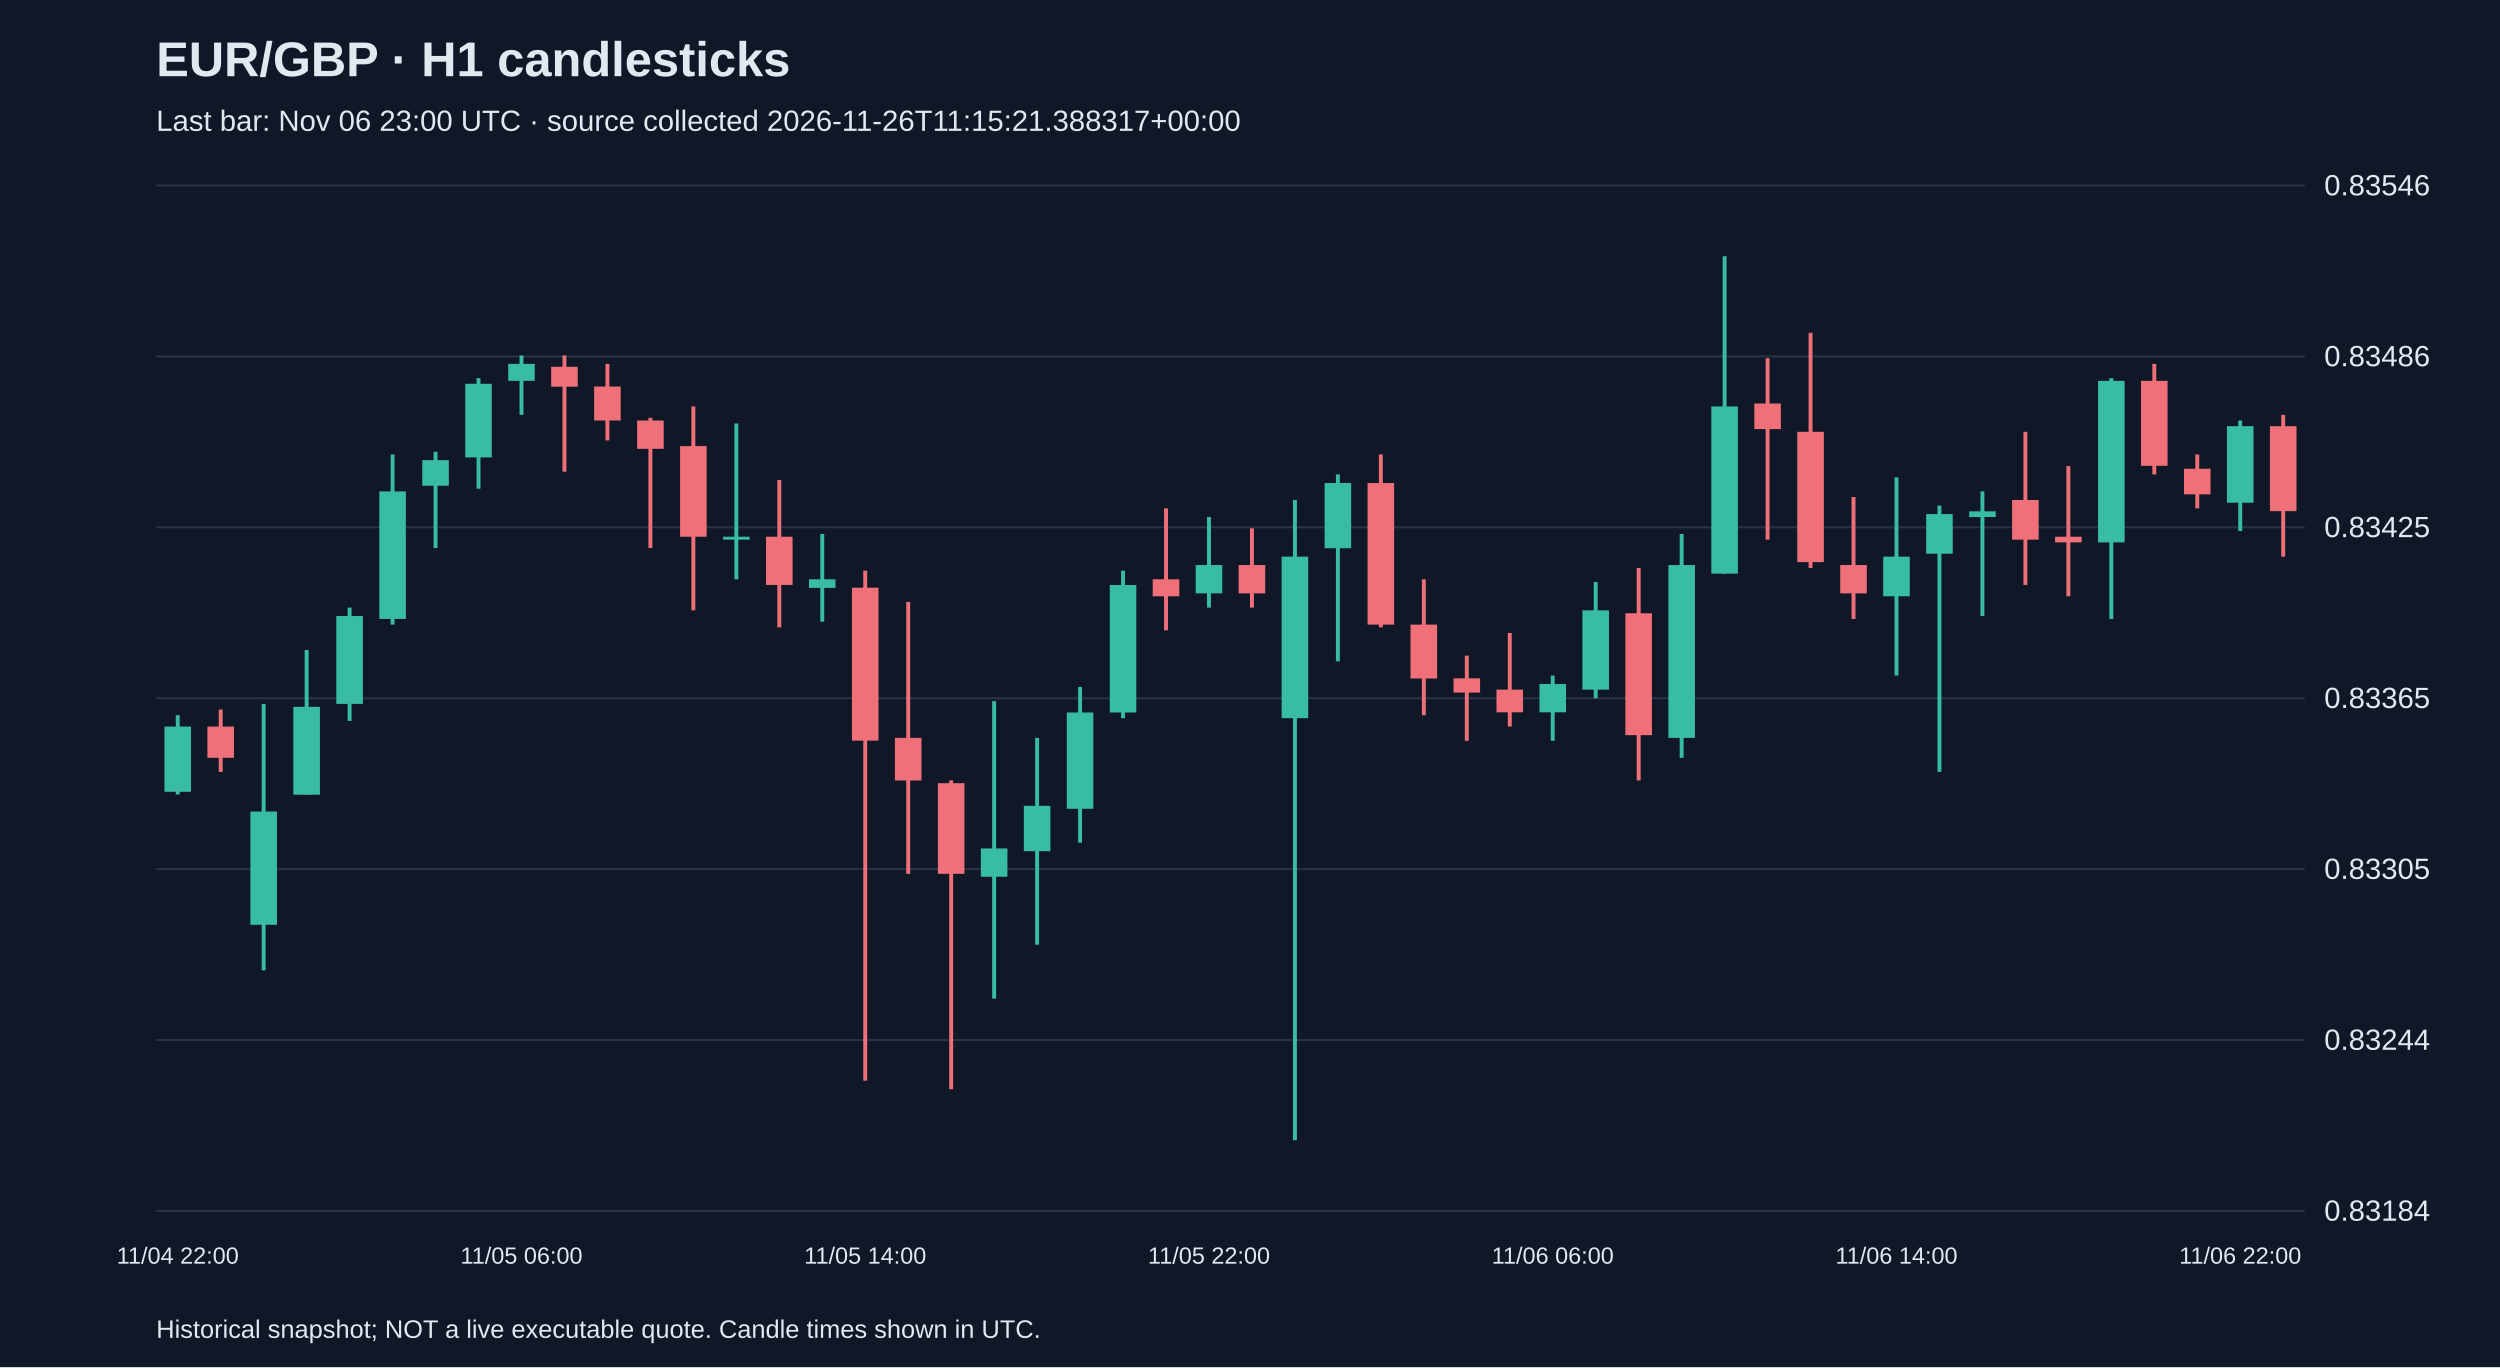
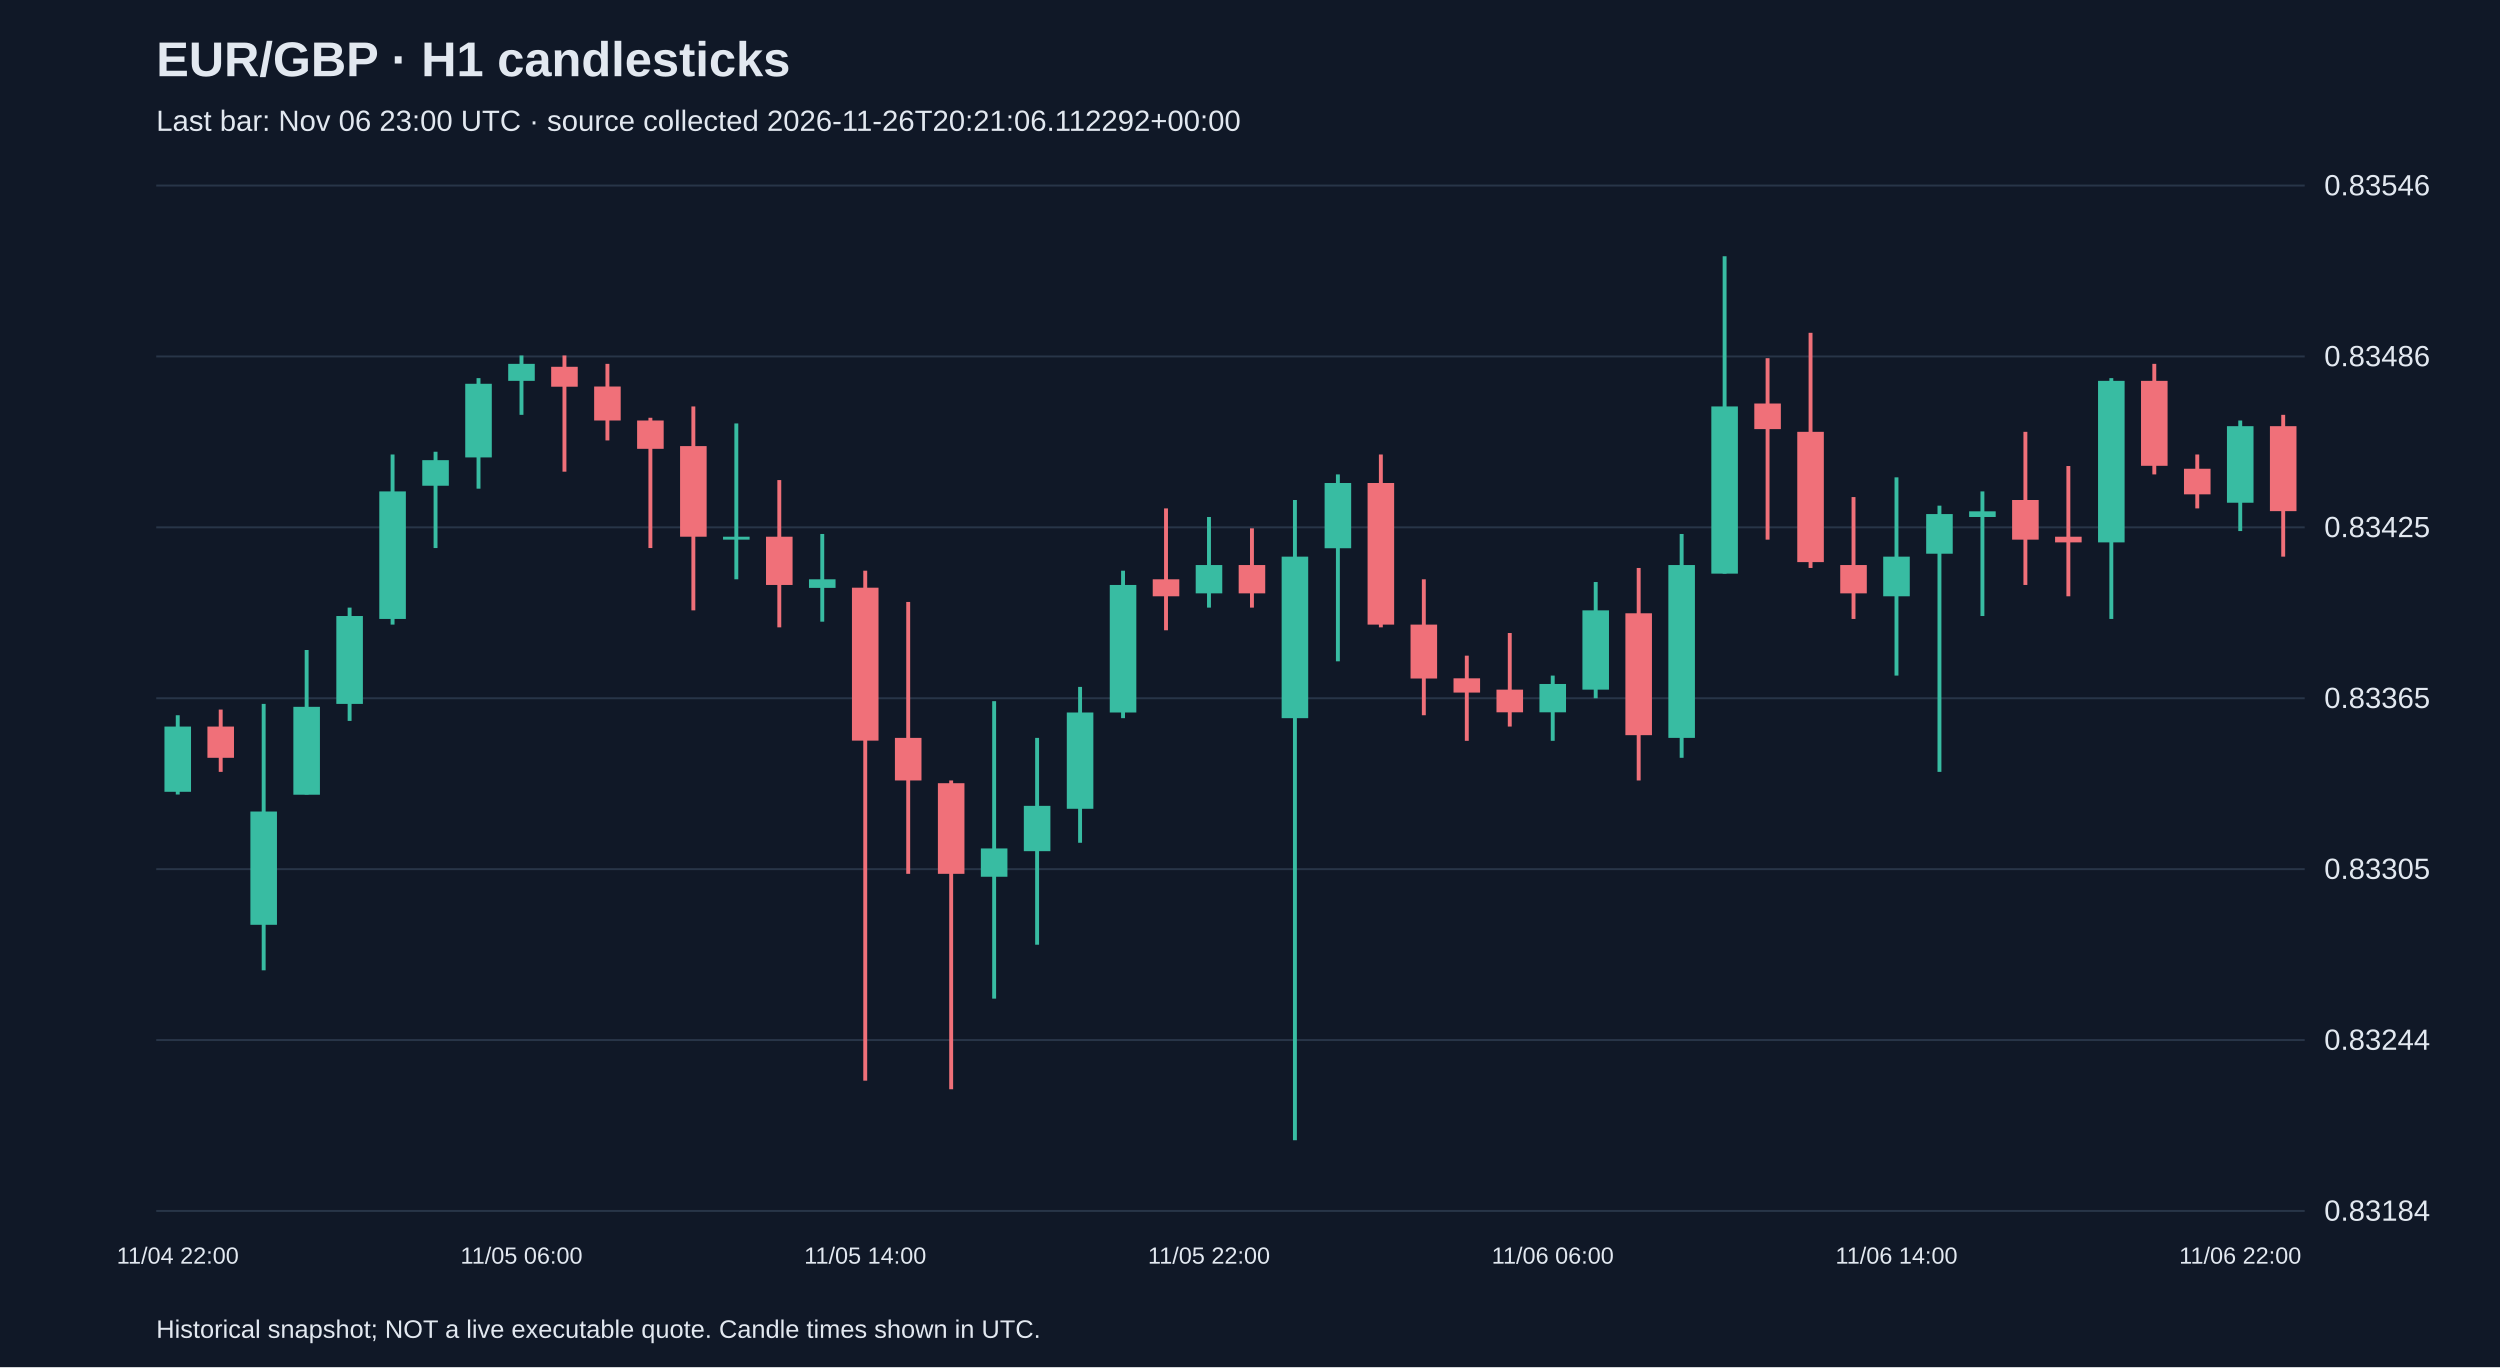
<svg xmlns="http://www.w3.org/2000/svg" viewBox="0 0 1280 700">
  <rect width="100%" height="100%" fill="#101827" />
  <style>text{font-family:Arial,sans-serif;fill:#e2e8f0}</style>
  <text x="80" y="39" font-size="25" font-weight="bold">EUR/GBP · H1 candlesticks</text>
-   <text x="80" y="67" font-size="15" fill="#a6b1c5">Last bar: Nov 06 23:00 UTC · source collected 2026-11-26T11:15:21.388317+00:00</text>
+   <text x="80" y="67" font-size="15" fill="#a6b1c5">Last bar: Nov 06 23:00 UTC · source collected 2026-11-26T20:21:06.112292+00:00</text>
  <line x1="80" y1="620.0" x2="1180" y2="620.0" stroke="#283548" />
  <text x="1190" y="625.0" font-size="15">0.83184</text>
  <line x1="80" y1="532.5" x2="1180" y2="532.5" stroke="#283548" />
  <text x="1190" y="537.5" font-size="15">0.83244</text>
  <line x1="80" y1="445.0" x2="1180" y2="445.0" stroke="#283548" />
  <text x="1190" y="450.0" font-size="15">0.83305</text>
  <line x1="80" y1="357.5" x2="1180" y2="357.5" stroke="#283548" />
  <text x="1190" y="362.5" font-size="15">0.83365</text>
  <line x1="80" y1="270.0" x2="1180" y2="270.0" stroke="#283548" />
  <text x="1190" y="275.0" font-size="15">0.83425</text>
  <line x1="80" y1="182.5" x2="1180" y2="182.5" stroke="#283548" />
  <text x="1190" y="187.5" font-size="15">0.83486</text>
  <line x1="80" y1="95.0" x2="1180" y2="95.0" stroke="#283548" />
  <text x="1190" y="100.0" font-size="15">0.83546</text>
  <line x1="91.0" y1="366.2" x2="91.0" y2="406.8" stroke="#38bca2" stroke-width="2" />
  <rect x="84.2" y="372.0" width="13.6" height="33.4" fill="#38bca2" />
  <text x="91.0" y="647" text-anchor="middle" font-size="12">11/04 22:00</text>
  <line x1="113.0" y1="363.3" x2="113.0" y2="395.2" stroke="#f07079" stroke-width="2" />
  <rect x="106.2" y="372.0" width="13.6" height="16.0" fill="#f07079" />
  <line x1="135.0" y1="360.4" x2="135.0" y2="496.8" stroke="#38bca2" stroke-width="2" />
  <rect x="128.2" y="415.5" width="13.6" height="58.0" fill="#38bca2" />
  <line x1="157.0" y1="332.8" x2="157.0" y2="406.8" stroke="#38bca2" stroke-width="2" />
  <rect x="150.2" y="361.9" width="13.6" height="45.0" fill="#38bca2" />
  <line x1="179.0" y1="311.1" x2="179.0" y2="369.1" stroke="#38bca2" stroke-width="2" />
  <rect x="172.2" y="315.4" width="13.6" height="45.0" fill="#38bca2" />
  <line x1="201.0" y1="232.7" x2="201.0" y2="319.8" stroke="#38bca2" stroke-width="2" />
  <rect x="194.2" y="251.6" width="13.6" height="65.3" fill="#38bca2" />
  <line x1="223.0" y1="231.3" x2="223.0" y2="280.6" stroke="#38bca2" stroke-width="2" />
  <rect x="216.2" y="235.6" width="13.6" height="13.1" fill="#38bca2" />
  <line x1="245.0" y1="193.6" x2="245.0" y2="250.2" stroke="#38bca2" stroke-width="2" />
  <rect x="238.2" y="196.5" width="13.6" height="37.7" fill="#38bca2" />
  <line x1="267.0" y1="182.0" x2="267.0" y2="212.4" stroke="#38bca2" stroke-width="2" />
  <rect x="260.2" y="186.3" width="13.6" height="8.7" fill="#38bca2" />
  <text x="267.0" y="647" text-anchor="middle" font-size="12">11/05 06:00</text>
  <line x1="289.0" y1="182.0" x2="289.0" y2="241.5" stroke="#f07079" stroke-width="2" />
  <rect x="282.2" y="187.8" width="13.6" height="10.2" fill="#f07079" />
  <line x1="311.0" y1="186.3" x2="311.0" y2="225.5" stroke="#f07079" stroke-width="2" />
  <rect x="304.2" y="197.9" width="13.6" height="17.4" fill="#f07079" />
  <line x1="333.0" y1="213.9" x2="333.0" y2="280.6" stroke="#f07079" stroke-width="2" />
  <rect x="326.2" y="215.3" width="13.6" height="14.5" fill="#f07079" />
  <line x1="355.0" y1="208.1" x2="355.0" y2="312.5" stroke="#f07079" stroke-width="2" />
  <rect x="348.2" y="228.4" width="13.6" height="46.4" fill="#f07079" />
  <line x1="377.0" y1="216.8" x2="377.0" y2="296.6" stroke="#38bca2" stroke-width="2" />
  <rect x="370.2" y="274.8" width="13.6" height="1.5" fill="#38bca2" />
  <line x1="399.0" y1="245.8" x2="399.0" y2="321.2" stroke="#f07079" stroke-width="2" />
  <rect x="392.2" y="274.8" width="13.6" height="24.7" fill="#f07079" />
  <line x1="421.0" y1="273.4" x2="421.0" y2="318.3" stroke="#38bca2" stroke-width="2" />
  <rect x="414.2" y="296.6" width="13.6" height="4.4" fill="#38bca2" />
  <line x1="443.0" y1="292.2" x2="443.0" y2="553.3" stroke="#f07079" stroke-width="2" />
  <rect x="436.2" y="300.9" width="13.6" height="78.3" fill="#f07079" />
  <text x="443.0" y="647" text-anchor="middle" font-size="12">11/05 14:00</text>
  <line x1="465.0" y1="308.2" x2="465.0" y2="447.4" stroke="#f07079" stroke-width="2" />
  <rect x="458.2" y="377.8" width="13.6" height="21.8" fill="#f07079" />
  <line x1="487.0" y1="399.6" x2="487.0" y2="557.7" stroke="#f07079" stroke-width="2" />
  <rect x="480.2" y="401.0" width="13.6" height="46.4" fill="#f07079" />
  <line x1="509.0" y1="359.0" x2="509.0" y2="511.3" stroke="#38bca2" stroke-width="2" />
  <rect x="502.2" y="434.4" width="13.6" height="14.5" fill="#38bca2" />
  <line x1="531.0" y1="377.8" x2="531.0" y2="483.7" stroke="#38bca2" stroke-width="2" />
  <rect x="524.2" y="412.6" width="13.6" height="23.2" fill="#38bca2" />
  <line x1="553.0" y1="351.7" x2="553.0" y2="431.5" stroke="#38bca2" stroke-width="2" />
  <rect x="546.2" y="364.8" width="13.6" height="49.3" fill="#38bca2" />
  <line x1="575.0" y1="292.2" x2="575.0" y2="367.7" stroke="#38bca2" stroke-width="2" />
  <rect x="568.2" y="299.5" width="13.6" height="65.3" fill="#38bca2" />
  <line x1="597.0" y1="260.3" x2="597.0" y2="322.7" stroke="#f07079" stroke-width="2" />
  <rect x="590.2" y="296.6" width="13.6" height="8.7" fill="#f07079" />
  <line x1="619.0" y1="264.7" x2="619.0" y2="311.1" stroke="#38bca2" stroke-width="2" />
  <rect x="612.2" y="289.3" width="13.6" height="14.5" fill="#38bca2" />
  <text x="619.0" y="647" text-anchor="middle" font-size="12">11/05 22:00</text>
  <line x1="641.0" y1="270.5" x2="641.0" y2="311.1" stroke="#f07079" stroke-width="2" />
  <rect x="634.2" y="289.3" width="13.6" height="14.5" fill="#f07079" />
  <line x1="663.0" y1="256.0" x2="663.0" y2="583.8" stroke="#38bca2" stroke-width="2" />
  <rect x="656.2" y="285.0" width="13.6" height="82.7" fill="#38bca2" />
  <line x1="685.0" y1="242.9" x2="685.0" y2="338.6" stroke="#38bca2" stroke-width="2" />
  <rect x="678.2" y="247.3" width="13.6" height="33.4" fill="#38bca2" />
  <line x1="707.0" y1="232.7" x2="707.0" y2="321.2" stroke="#f07079" stroke-width="2" />
  <rect x="700.2" y="247.3" width="13.6" height="72.5" fill="#f07079" />
  <line x1="729.0" y1="296.6" x2="729.0" y2="366.2" stroke="#f07079" stroke-width="2" />
  <rect x="722.2" y="319.8" width="13.6" height="27.6" fill="#f07079" />
  <line x1="751.0" y1="335.7" x2="751.0" y2="379.3" stroke="#f07079" stroke-width="2" />
  <rect x="744.2" y="347.3" width="13.6" height="7.3" fill="#f07079" />
  <line x1="773.0" y1="324.1" x2="773.0" y2="372.0" stroke="#f07079" stroke-width="2" />
  <rect x="766.2" y="353.1" width="13.6" height="11.6" fill="#f07079" />
  <line x1="795.0" y1="345.9" x2="795.0" y2="379.3" stroke="#38bca2" stroke-width="2" />
  <rect x="788.2" y="350.2" width="13.6" height="14.5" fill="#38bca2" />
  <text x="795.0" y="647" text-anchor="middle" font-size="12">11/06 06:00</text>
  <line x1="817.0" y1="298.0" x2="817.0" y2="357.5" stroke="#38bca2" stroke-width="2" />
  <rect x="810.2" y="312.5" width="13.6" height="40.6" fill="#38bca2" />
  <line x1="839.0" y1="290.8" x2="839.0" y2="399.6" stroke="#f07079" stroke-width="2" />
  <rect x="832.2" y="314.0" width="13.6" height="62.4" fill="#f07079" />
  <line x1="861.0" y1="273.4" x2="861.0" y2="388.0" stroke="#38bca2" stroke-width="2" />
  <rect x="854.2" y="289.3" width="13.6" height="88.5" fill="#38bca2" />
  <line x1="883.0" y1="131.2" x2="883.0" y2="293.7" stroke="#38bca2" stroke-width="2" />
  <rect x="876.2" y="208.1" width="13.6" height="85.6" fill="#38bca2" />
  <line x1="905.0" y1="183.4" x2="905.0" y2="276.3" stroke="#f07079" stroke-width="2" />
  <rect x="898.2" y="206.6" width="13.6" height="13.1" fill="#f07079" />
  <line x1="927.0" y1="170.4" x2="927.0" y2="290.8" stroke="#f07079" stroke-width="2" />
  <rect x="920.2" y="221.1" width="13.6" height="66.7" fill="#f07079" />
  <line x1="949.0" y1="254.5" x2="949.0" y2="316.9" stroke="#f07079" stroke-width="2" />
  <rect x="942.2" y="289.3" width="13.6" height="14.5" fill="#f07079" />
  <line x1="971.0" y1="244.4" x2="971.0" y2="345.9" stroke="#38bca2" stroke-width="2" />
  <rect x="964.2" y="285.0" width="13.6" height="20.3" fill="#38bca2" />
  <text x="971.0" y="647" text-anchor="middle" font-size="12">11/06 14:00</text>
  <line x1="993.0" y1="258.9" x2="993.0" y2="395.2" stroke="#38bca2" stroke-width="2" />
  <rect x="986.2" y="263.2" width="13.6" height="20.3" fill="#38bca2" />
  <line x1="1015.0" y1="251.6" x2="1015.0" y2="315.4" stroke="#38bca2" stroke-width="2" />
  <rect x="1008.2" y="261.8" width="13.6" height="2.9" fill="#38bca2" />
  <line x1="1037.0" y1="221.1" x2="1037.0" y2="299.5" stroke="#f07079" stroke-width="2" />
  <rect x="1030.2" y="256.0" width="13.6" height="20.3" fill="#f07079" />
  <line x1="1059.0" y1="238.6" x2="1059.0" y2="305.3" stroke="#f07079" stroke-width="2" />
  <rect x="1052.2" y="274.8" width="13.6" height="2.9" fill="#f07079" />
  <line x1="1081.0" y1="193.6" x2="1081.0" y2="316.9" stroke="#38bca2" stroke-width="2" />
  <rect x="1074.2" y="195.0" width="13.6" height="82.7" fill="#38bca2" />
  <line x1="1103.0" y1="186.3" x2="1103.0" y2="242.9" stroke="#f07079" stroke-width="2" />
  <rect x="1096.2" y="195.0" width="13.6" height="43.5" fill="#f07079" />
  <line x1="1125.0" y1="232.7" x2="1125.0" y2="260.3" stroke="#f07079" stroke-width="2" />
  <rect x="1118.2" y="240.0" width="13.6" height="13.1" fill="#f07079" />
  <line x1="1147.0" y1="215.3" x2="1147.0" y2="271.9" stroke="#38bca2" stroke-width="2" />
  <rect x="1140.2" y="218.2" width="13.6" height="39.2" fill="#38bca2" />
  <text x="1147.0" y="647" text-anchor="middle" font-size="12">11/06 22:00</text>
  <line x1="1169.0" y1="212.4" x2="1169.0" y2="285.0" stroke="#f07079" stroke-width="2" />
  <rect x="1162.2" y="218.2" width="13.6" height="43.5" fill="#f07079" />
  <text x="80" y="685" font-size="13">Historical snapshot; NOT a live executable quote. Candle times shown in UTC.</text>
</svg>
